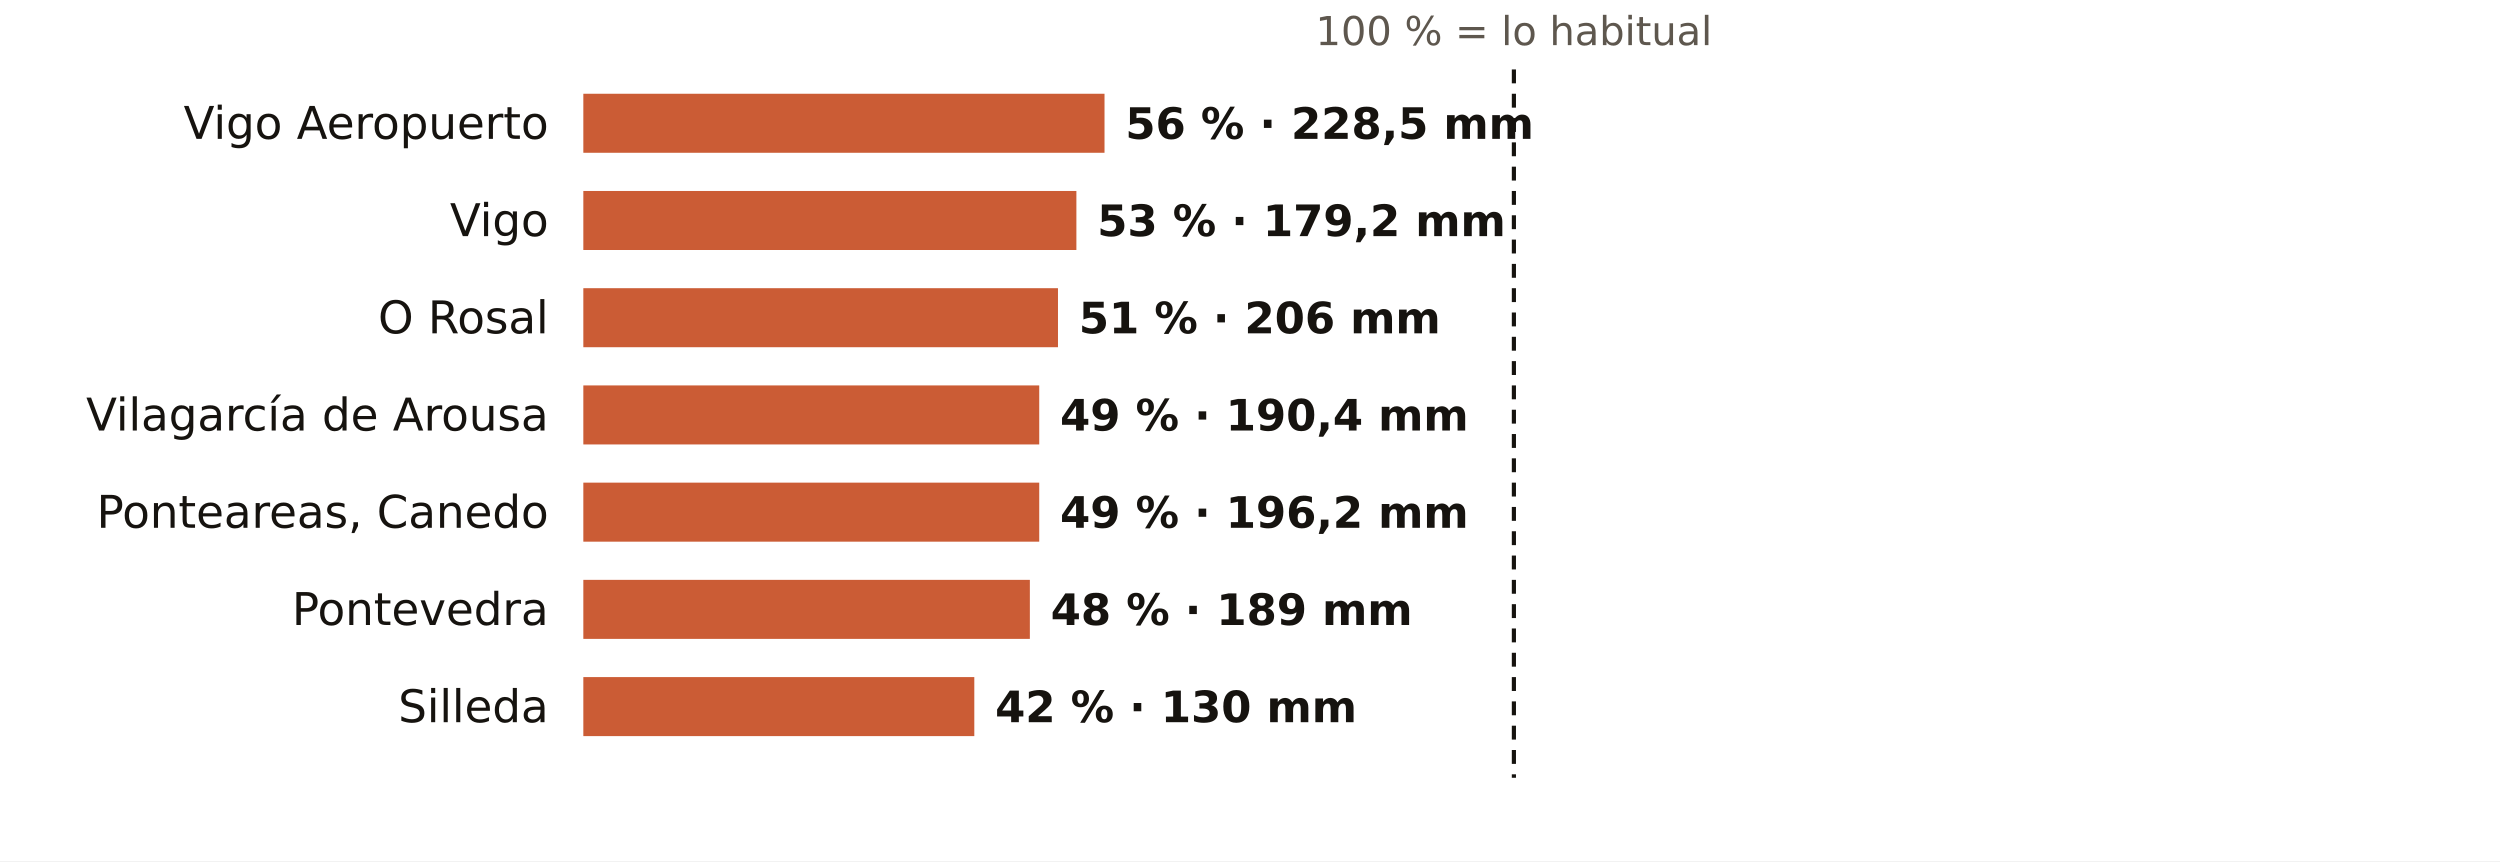
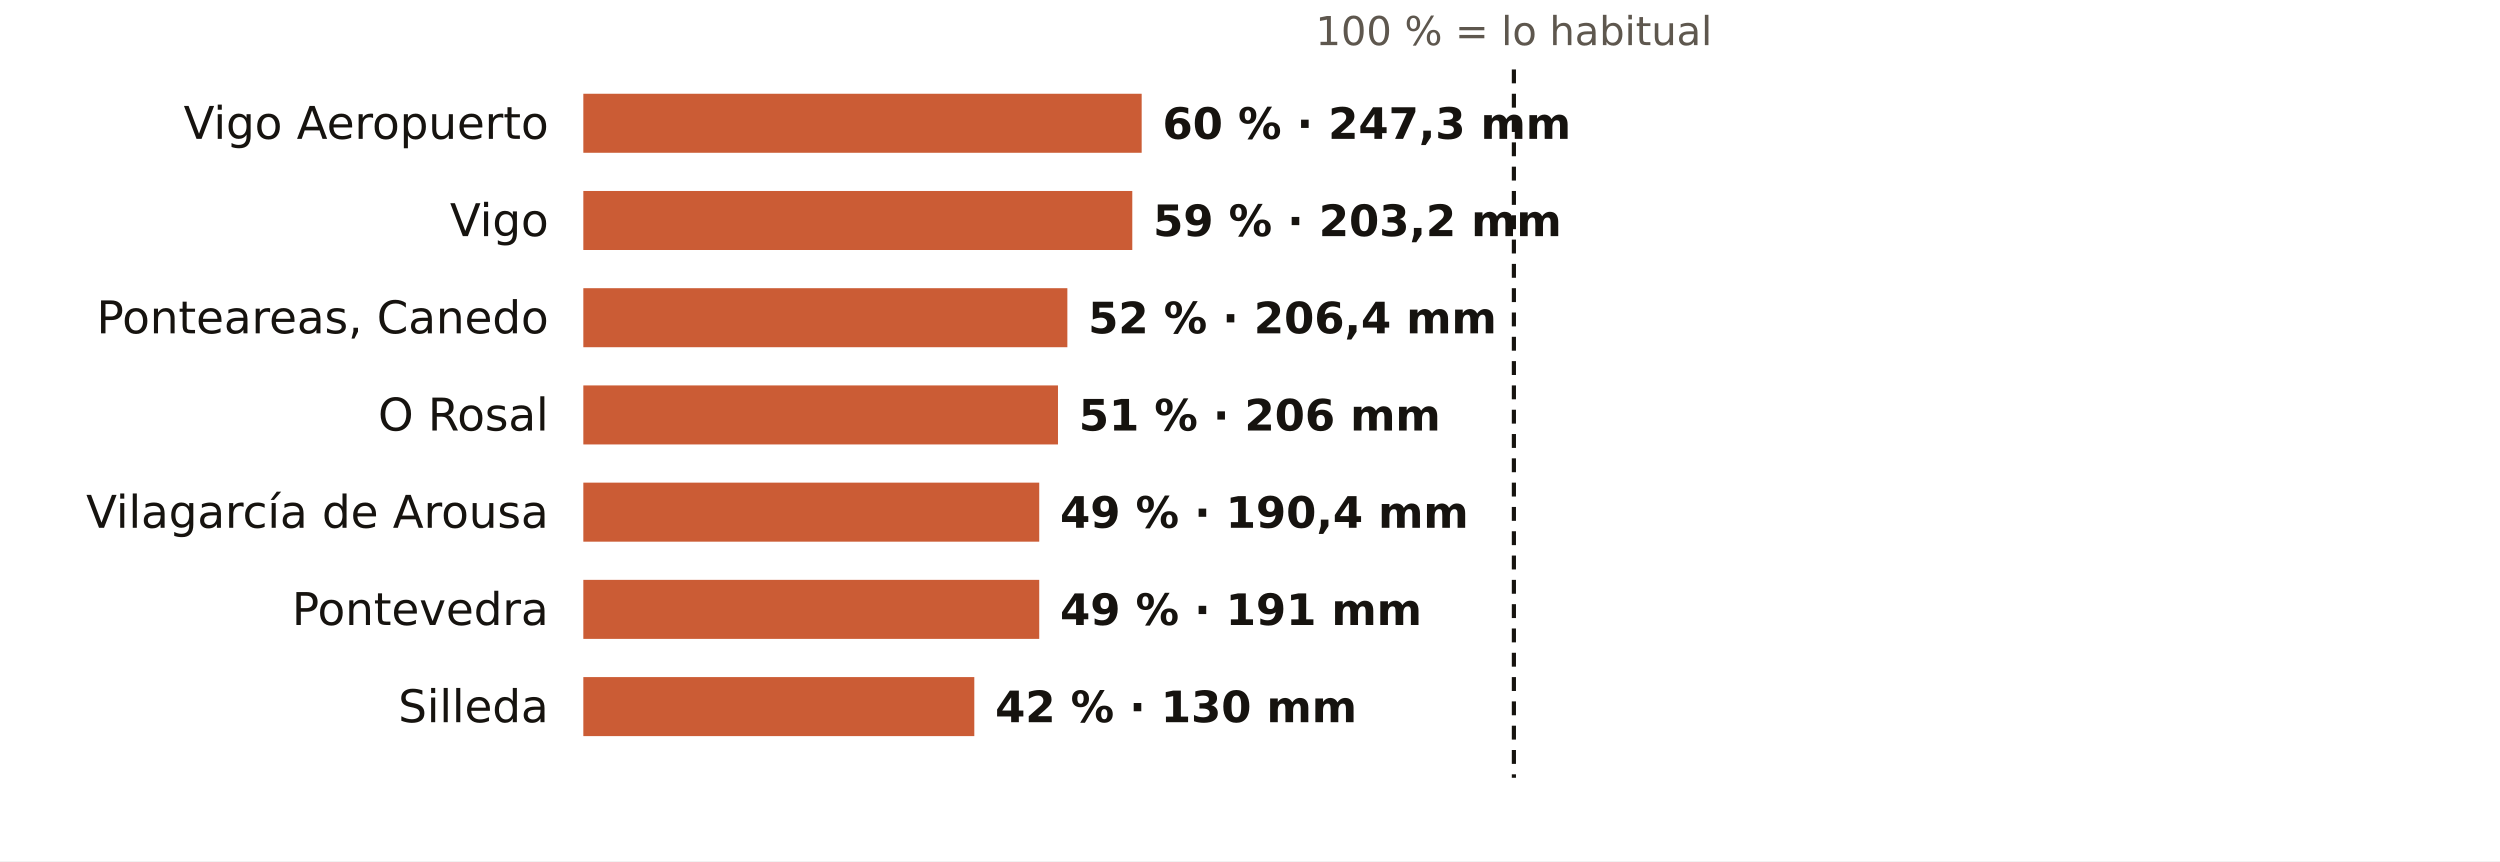
<svg xmlns="http://www.w3.org/2000/svg" viewBox="0 0 720 248" width="720" height="248" role="img" aria-label="El otoño en los pluviómetros de AEMET de Pontevedra: % de lo habitual">
  <rect width="720" height="248" fill="#FFFFFF" />
  <text x="436.0" y="13.0" font-size="11.5" fill="#5E574E" text-anchor="middle" font-weight="400" font-family="Public Sans, DejaVu Sans, Arial, sans-serif">100 % = lo habitual</text>
  <text x="158.0" y="40.0" font-size="13" fill="#16130F" text-anchor="end" font-weight="500" font-family="Public Sans, DejaVu Sans, Arial, sans-serif">Vigo Aeropuerto</text>
-   <rect x="168" y="27" width="150.1" height="17" fill="#C4461A" opacity="0.88" />
-   <text x="324.1" y="40.0" font-size="12.5" fill="#16130F" text-anchor="start" font-weight="600" font-family="Public Sans, DejaVu Sans, Arial, sans-serif">56 % · 228,5 mm</text>
+   <rect x="168" y="27" width="160.8" height="17" fill="#C4461A" opacity="0.88" />
+   <text x="334.8" y="40.0" font-size="12.5" fill="#16130F" text-anchor="start" font-weight="600" font-family="Public Sans, DejaVu Sans, Arial, sans-serif">60 % · 247,3 mm</text>
  <text x="158.0" y="68.0" font-size="13" fill="#16130F" text-anchor="end" font-weight="500" font-family="Public Sans, DejaVu Sans, Arial, sans-serif">Vigo</text>
-   <rect x="168" y="55" width="142.0" height="17" fill="#C4461A" opacity="0.88" />
-   <text x="316.0" y="68.0" font-size="12.5" fill="#16130F" text-anchor="start" font-weight="600" font-family="Public Sans, DejaVu Sans, Arial, sans-serif">53 % · 179,2 mm</text>
-   <text x="158.0" y="96.0" font-size="13" fill="#16130F" text-anchor="end" font-weight="500" font-family="Public Sans, DejaVu Sans, Arial, sans-serif">O Rosal</text>
-   <rect x="168" y="83" width="136.7" height="17" fill="#C4461A" opacity="0.88" />
-   <text x="310.7" y="96.0" font-size="12.5" fill="#16130F" text-anchor="start" font-weight="600" font-family="Public Sans, DejaVu Sans, Arial, sans-serif">51 % · 206 mm</text>
-   <text x="158.0" y="124.0" font-size="13" fill="#16130F" text-anchor="end" font-weight="500" font-family="Public Sans, DejaVu Sans, Arial, sans-serif">Vilagarcía de Arousa</text>
-   <rect x="168" y="111" width="131.3" height="17" fill="#C4461A" opacity="0.88" />
-   <text x="305.3" y="124.0" font-size="12.5" fill="#16130F" text-anchor="start" font-weight="600" font-family="Public Sans, DejaVu Sans, Arial, sans-serif">49 % · 190,4 mm</text>
-   <text x="158.0" y="152.0" font-size="13" fill="#16130F" text-anchor="end" font-weight="500" font-family="Public Sans, DejaVu Sans, Arial, sans-serif">Ponteareas, Canedo</text>
+   <rect x="168" y="55" width="158.1" height="17" fill="#C4461A" opacity="0.88" />
+   <text x="332.1" y="68.0" font-size="12.5" fill="#16130F" text-anchor="start" font-weight="600" font-family="Public Sans, DejaVu Sans, Arial, sans-serif">59 % · 203,2 mm</text>
+   <text x="158.0" y="96.0" font-size="13" fill="#16130F" text-anchor="end" font-weight="500" font-family="Public Sans, DejaVu Sans, Arial, sans-serif">Ponteareas, Canedo</text>
+   <rect x="168" y="83" width="139.4" height="17" fill="#C4461A" opacity="0.88" />
+   <text x="313.4" y="96.0" font-size="12.5" fill="#16130F" text-anchor="start" font-weight="600" font-family="Public Sans, DejaVu Sans, Arial, sans-serif">52 % · 206,4 mm</text>
+   <text x="158.0" y="124.0" font-size="13" fill="#16130F" text-anchor="end" font-weight="500" font-family="Public Sans, DejaVu Sans, Arial, sans-serif">O Rosal</text>
+   <rect x="168" y="111" width="136.7" height="17" fill="#C4461A" opacity="0.88" />
+   <text x="310.7" y="124.0" font-size="12.5" fill="#16130F" text-anchor="start" font-weight="600" font-family="Public Sans, DejaVu Sans, Arial, sans-serif">51 % · 206 mm</text>
+   <text x="158.0" y="152.0" font-size="13" fill="#16130F" text-anchor="end" font-weight="500" font-family="Public Sans, DejaVu Sans, Arial, sans-serif">Vilagarcía de Arousa</text>
  <rect x="168" y="139" width="131.3" height="17" fill="#C4461A" opacity="0.88" />
-   <text x="305.3" y="152.0" font-size="12.5" fill="#16130F" text-anchor="start" font-weight="600" font-family="Public Sans, DejaVu Sans, Arial, sans-serif">49 % · 196,2 mm</text>
+   <text x="305.3" y="152.0" font-size="12.5" fill="#16130F" text-anchor="start" font-weight="600" font-family="Public Sans, DejaVu Sans, Arial, sans-serif">49 % · 190,4 mm</text>
  <text x="158.0" y="180.0" font-size="13" fill="#16130F" text-anchor="end" font-weight="500" font-family="Public Sans, DejaVu Sans, Arial, sans-serif">Pontevedra</text>
-   <rect x="168" y="167" width="128.6" height="17" fill="#C4461A" opacity="0.88" />
-   <text x="302.6" y="180.0" font-size="12.5" fill="#16130F" text-anchor="start" font-weight="600" font-family="Public Sans, DejaVu Sans, Arial, sans-serif">48 % · 189 mm</text>
+   <rect x="168" y="167" width="131.3" height="17" fill="#C4461A" opacity="0.88" />
+   <text x="305.3" y="180.0" font-size="12.5" fill="#16130F" text-anchor="start" font-weight="600" font-family="Public Sans, DejaVu Sans, Arial, sans-serif">49 % · 191 mm</text>
  <text x="158.0" y="208.0" font-size="13" fill="#16130F" text-anchor="end" font-weight="500" font-family="Public Sans, DejaVu Sans, Arial, sans-serif">Silleda</text>
  <rect x="168" y="195" width="112.6" height="17" fill="#C4461A" opacity="0.88" />
  <text x="286.6" y="208.0" font-size="12.5" fill="#16130F" text-anchor="start" font-weight="600" font-family="Public Sans, DejaVu Sans, Arial, sans-serif">42 % · 130 mm</text>
  <line x1="436.0" x2="436.0" y1="20" y2="224" stroke="#16130F" stroke-width="1.2" stroke-dasharray="4 3" />
</svg>
